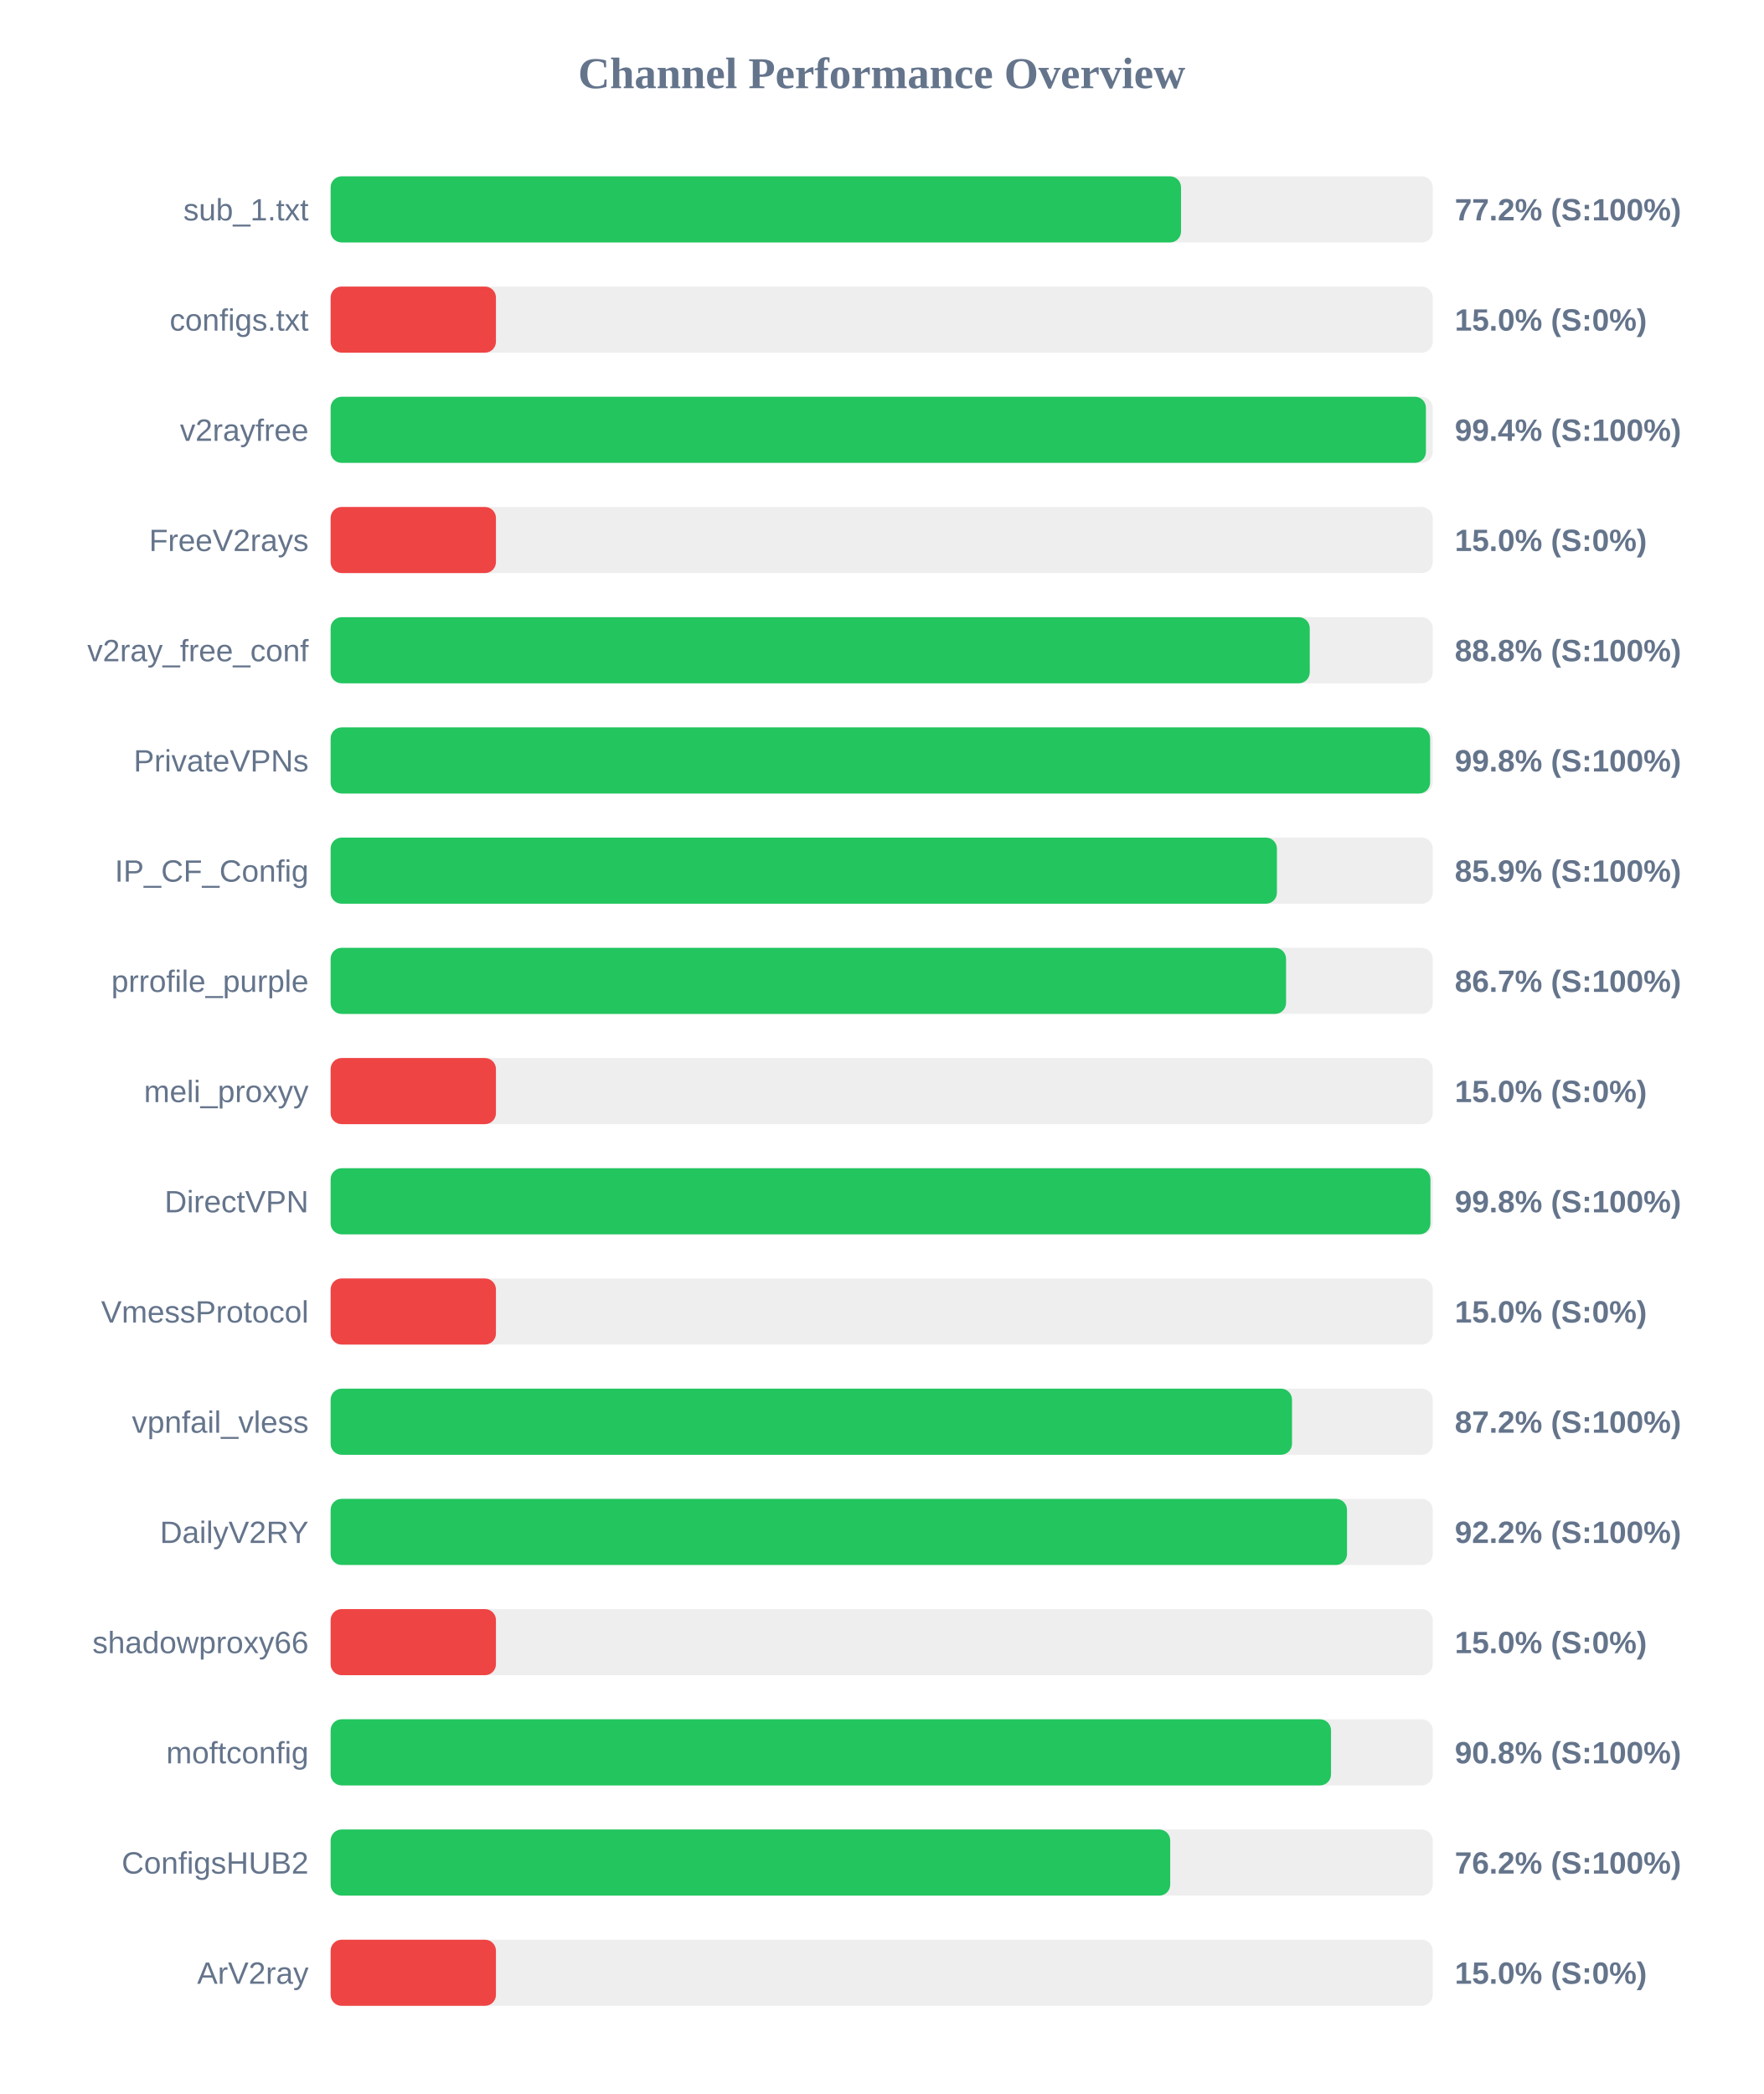
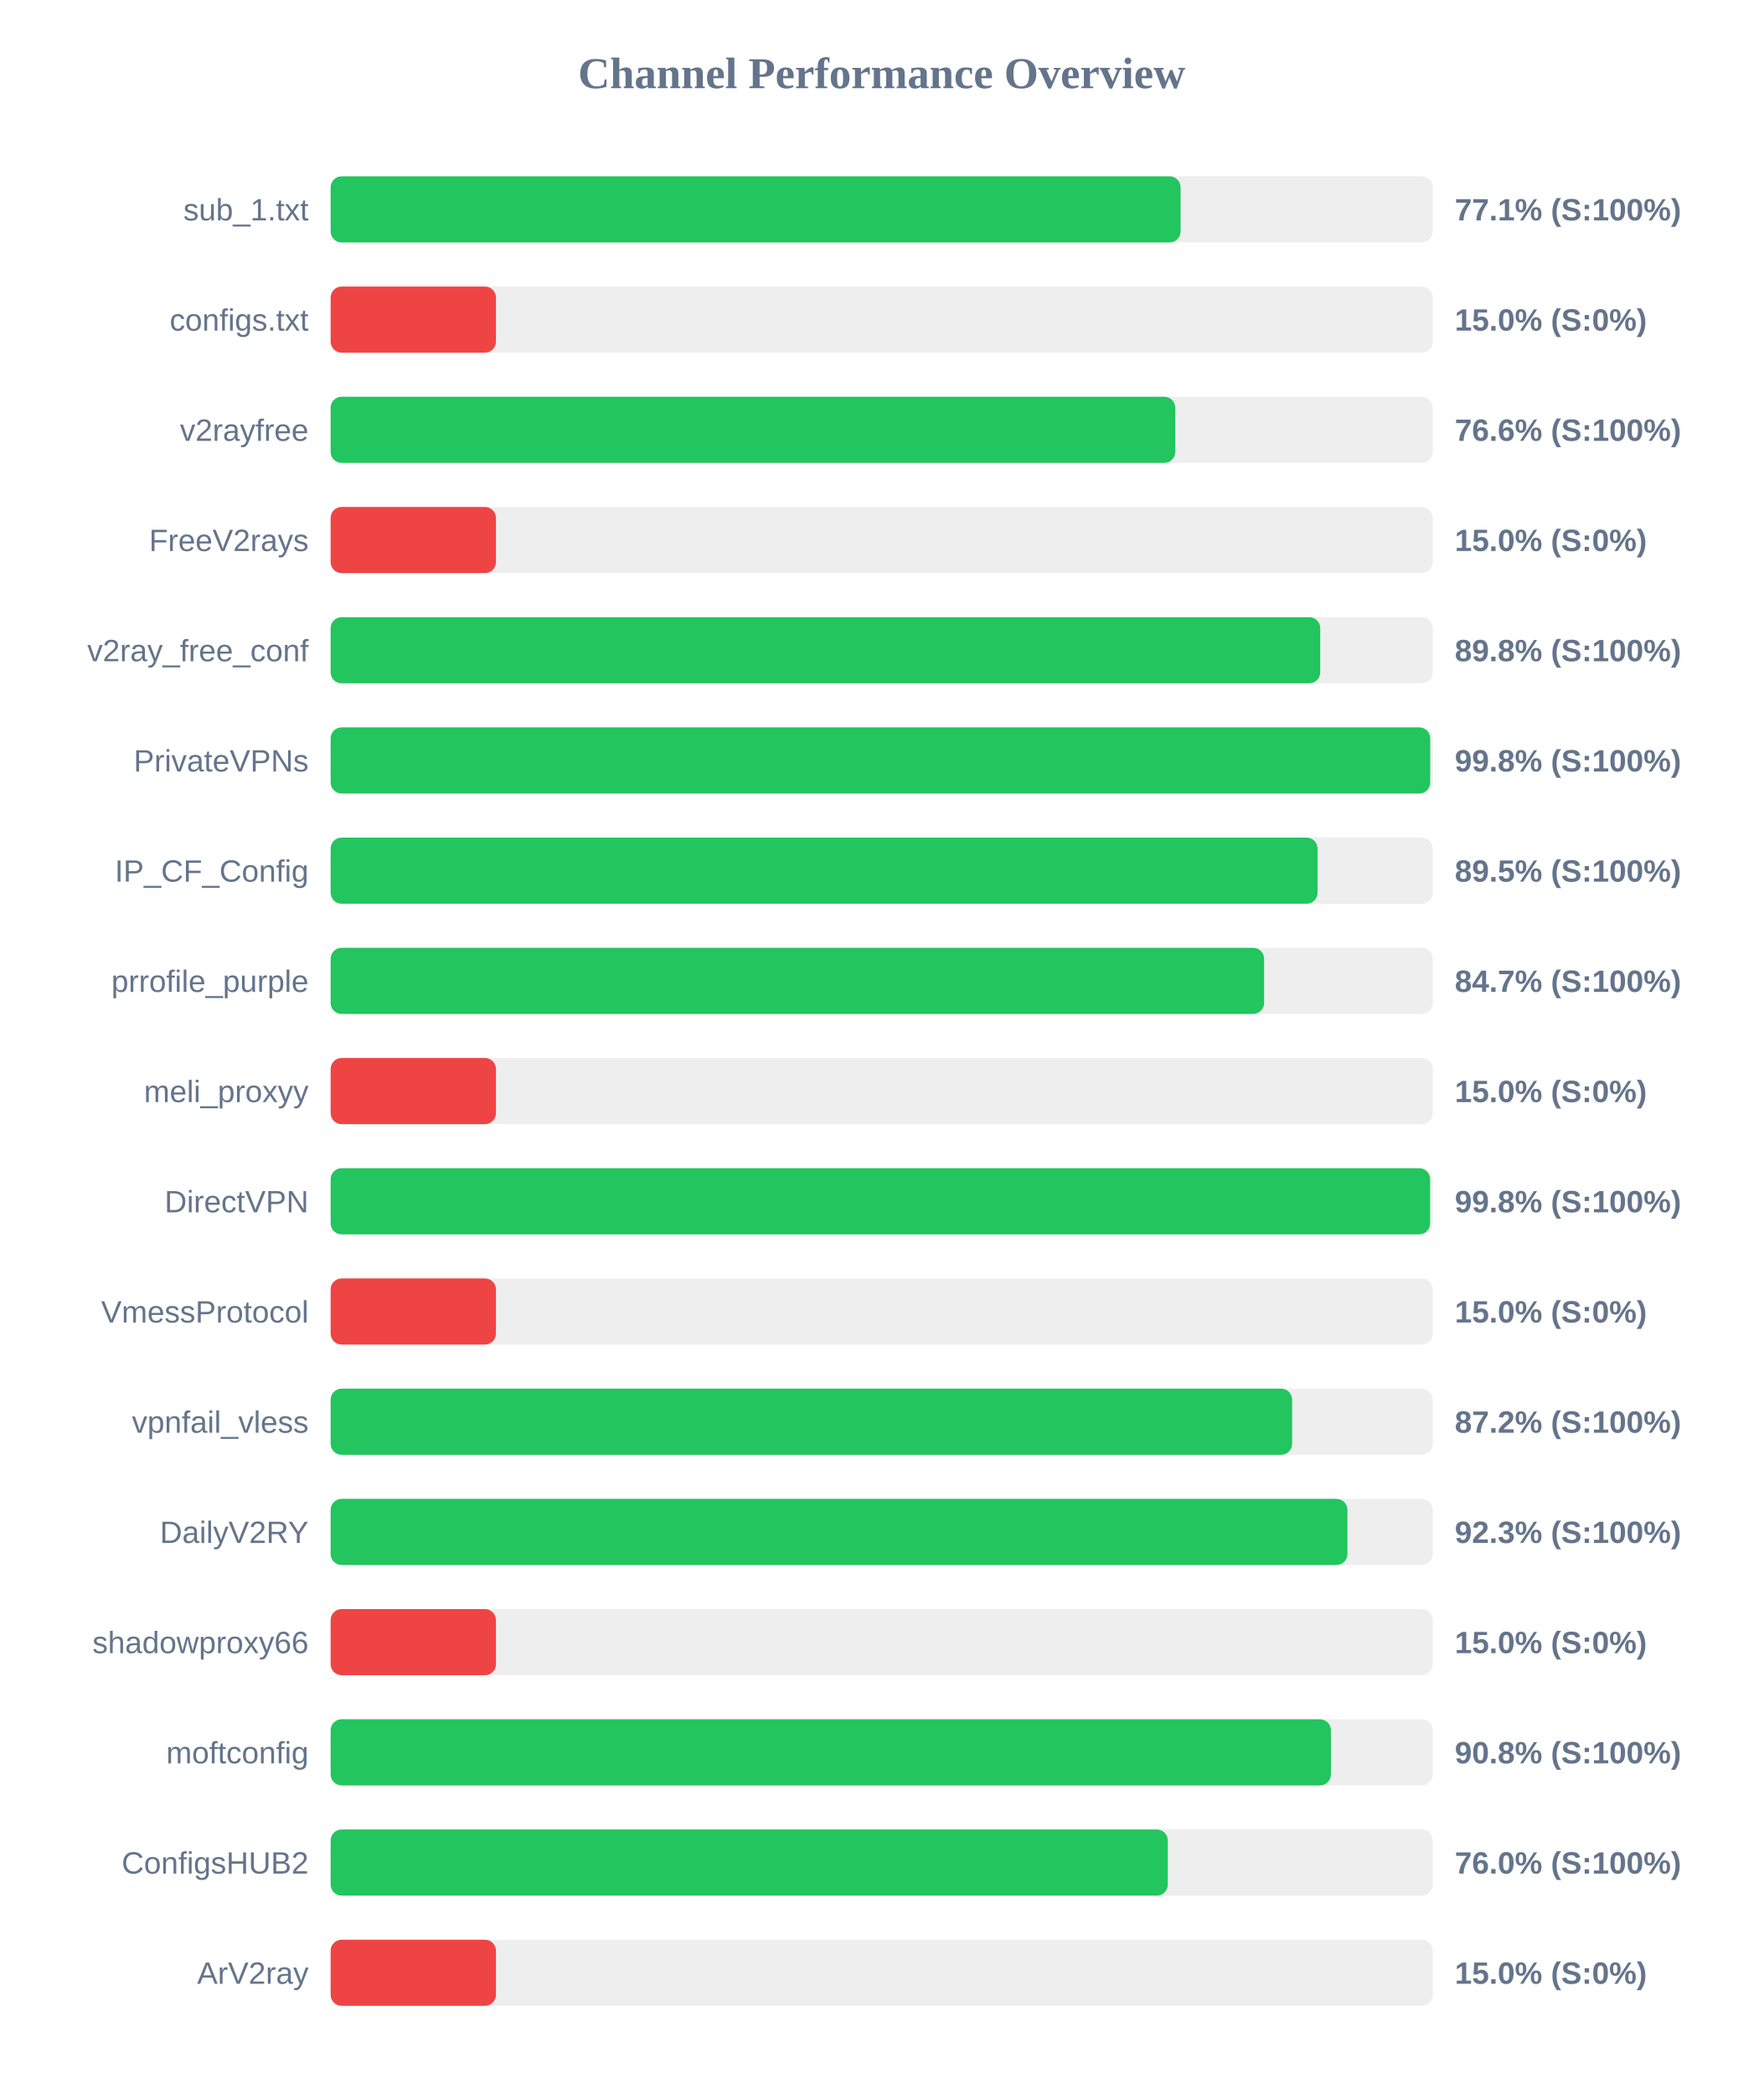
<svg xmlns="http://www.w3.org/2000/svg" width="800" height="950" version="1.1">
  <style>
        .row { font: 14px Arial; fill: #64748b; }
        .score { font: bold 14px Arial; fill: #64748b; }
    </style>
  <text x="400" y="40" text-anchor="middle" font-size="20px" font-weight="bold" fill="#64748b">Channel Performance Overview</text>
  <rect x="150" y="80" width="500" height="30" fill="#eee" rx="5" />
-   <rect x="150" y="80" width="385.8" height="30" fill="#22c55e" rx="5" />
+   <rect x="150" y="80" width="385.6" height="30" fill="#22c55e" rx="5" />
  <text x="140" y="100" text-anchor="end" class="row">sub_1.txt</text>
-   <text x="660" y="100" text-anchor="start" class="score">77.2% (S:100%)</text>
+   <text x="660" y="100" text-anchor="start" class="score">77.1% (S:100%)</text>
  <rect x="150" y="130" width="500" height="30" fill="#eee" rx="5" />
  <rect x="150" y="130" width="75.0" height="30" fill="#ef4444" rx="5" />
  <text x="140" y="150" text-anchor="end" class="row">configs.txt</text>
  <text x="660" y="150" text-anchor="start" class="score">15.0% (S:0%)</text>
  <rect x="150" y="180" width="500" height="30" fill="#eee" rx="5" />
-   <rect x="150" y="180" width="496.9" height="30" fill="#22c55e" rx="5" />
+   <rect x="150" y="180" width="383.2" height="30" fill="#22c55e" rx="5" />
  <text x="140" y="200" text-anchor="end" class="row">v2rayfree</text>
-   <text x="660" y="200" text-anchor="start" class="score">99.4% (S:100%)</text>
+   <text x="660" y="200" text-anchor="start" class="score">76.6% (S:100%)</text>
  <rect x="150" y="230" width="500" height="30" fill="#eee" rx="5" />
  <rect x="150" y="230" width="75.0" height="30" fill="#ef4444" rx="5" />
  <text x="140" y="250" text-anchor="end" class="row">FreeV2rays</text>
  <text x="660" y="250" text-anchor="start" class="score">15.0% (S:0%)</text>
  <rect x="150" y="280" width="500" height="30" fill="#eee" rx="5" />
-   <rect x="150" y="280" width="444.2" height="30" fill="#22c55e" rx="5" />
+   <rect x="150" y="280" width="448.95" height="30" fill="#22c55e" rx="5" />
  <text x="140" y="300" text-anchor="end" class="row">v2ray_free_conf</text>
-   <text x="660" y="300" text-anchor="start" class="score">88.8% (S:100%)</text>
+   <text x="660" y="300" text-anchor="start" class="score">89.8% (S:100%)</text>
  <rect x="150" y="330" width="500" height="30" fill="#eee" rx="5" />
-   <rect x="150" y="330" width="498.8" height="30" fill="#22c55e" rx="5" />
+   <rect x="150" y="330" width="498.85" height="30" fill="#22c55e" rx="5" />
  <text x="140" y="350" text-anchor="end" class="row">PrivateVPNs</text>
  <text x="660" y="350" text-anchor="start" class="score">99.8% (S:100%)</text>
  <rect x="150" y="380" width="500" height="30" fill="#eee" rx="5" />
-   <rect x="150" y="380" width="429.3" height="30" fill="#22c55e" rx="5" />
+   <rect x="150" y="380" width="447.75" height="30" fill="#22c55e" rx="5" />
  <text x="140" y="400" text-anchor="end" class="row">IP_CF_Config</text>
-   <text x="660" y="400" text-anchor="start" class="score">85.9% (S:100%)</text>
+   <text x="660" y="400" text-anchor="start" class="score">89.5% (S:100%)</text>
  <rect x="150" y="430" width="500" height="30" fill="#eee" rx="5" />
-   <rect x="150" y="430" width="433.45" height="30" fill="#22c55e" rx="5" />
+   <rect x="150" y="430" width="423.5" height="30" fill="#22c55e" rx="5" />
  <text x="140" y="450" text-anchor="end" class="row">prrofile_purple</text>
-   <text x="660" y="450" text-anchor="start" class="score">86.7% (S:100%)</text>
+   <text x="660" y="450" text-anchor="start" class="score">84.7% (S:100%)</text>
  <rect x="150" y="480" width="500" height="30" fill="#eee" rx="5" />
  <rect x="150" y="480" width="75.0" height="30" fill="#ef4444" rx="5" />
  <text x="140" y="500" text-anchor="end" class="row">meli_proxyy</text>
  <text x="660" y="500" text-anchor="start" class="score">15.0% (S:0%)</text>
  <rect x="150" y="530" width="500" height="30" fill="#eee" rx="5" />
-   <rect x="150" y="530" width="498.95" height="30" fill="#22c55e" rx="5" />
+   <rect x="150" y="530" width="498.8" height="30" fill="#22c55e" rx="5" />
  <text x="140" y="550" text-anchor="end" class="row">DirectVPN</text>
  <text x="660" y="550" text-anchor="start" class="score">99.8% (S:100%)</text>
  <rect x="150" y="580" width="500" height="30" fill="#eee" rx="5" />
  <rect x="150" y="580" width="75.0" height="30" fill="#ef4444" rx="5" />
  <text x="140" y="600" text-anchor="end" class="row">VmessProtocol</text>
  <text x="660" y="600" text-anchor="start" class="score">15.0% (S:0%)</text>
  <rect x="150" y="630" width="500" height="30" fill="#eee" rx="5" />
-   <rect x="150" y="630" width="436.15" height="30" fill="#22c55e" rx="5" />
+   <rect x="150" y="630" width="436.2" height="30" fill="#22c55e" rx="5" />
  <text x="140" y="650" text-anchor="end" class="row">vpnfail_vless</text>
  <text x="660" y="650" text-anchor="start" class="score">87.2% (S:100%)</text>
  <rect x="150" y="680" width="500" height="30" fill="#eee" rx="5" />
-   <rect x="150" y="680" width="461.1" height="30" fill="#22c55e" rx="5" />
+   <rect x="150" y="680" width="461.3" height="30" fill="#22c55e" rx="5" />
  <text x="140" y="700" text-anchor="end" class="row">DailyV2RY</text>
-   <text x="660" y="700" text-anchor="start" class="score">92.2% (S:100%)</text>
+   <text x="660" y="700" text-anchor="start" class="score">92.3% (S:100%)</text>
  <rect x="150" y="730" width="500" height="30" fill="#eee" rx="5" />
  <rect x="150" y="730" width="75.0" height="30" fill="#ef4444" rx="5" />
  <text x="140" y="750" text-anchor="end" class="row">shadowproxy66</text>
  <text x="660" y="750" text-anchor="start" class="score">15.0% (S:0%)</text>
  <rect x="150" y="780" width="500" height="30" fill="#eee" rx="5" />
-   <rect x="150" y="780" width="453.85" height="30" fill="#22c55e" rx="5" />
+   <rect x="150" y="780" width="453.8" height="30" fill="#22c55e" rx="5" />
  <text x="140" y="800" text-anchor="end" class="row">moftconfig</text>
  <text x="660" y="800" text-anchor="start" class="score">90.8% (S:100%)</text>
  <rect x="150" y="830" width="500" height="30" fill="#eee" rx="5" />
-   <rect x="150" y="830" width="380.9" height="30" fill="#22c55e" rx="5" />
+   <rect x="150" y="830" width="379.8" height="30" fill="#22c55e" rx="5" />
  <text x="140" y="850" text-anchor="end" class="row">ConfigsHUB2</text>
-   <text x="660" y="850" text-anchor="start" class="score">76.2% (S:100%)</text>
+   <text x="660" y="850" text-anchor="start" class="score">76.0% (S:100%)</text>
  <rect x="150" y="880" width="500" height="30" fill="#eee" rx="5" />
  <rect x="150" y="880" width="75.0" height="30" fill="#ef4444" rx="5" />
  <text x="140" y="900" text-anchor="end" class="row">ArV2ray</text>
  <text x="660" y="900" text-anchor="start" class="score">15.0% (S:0%)</text>
</svg>
